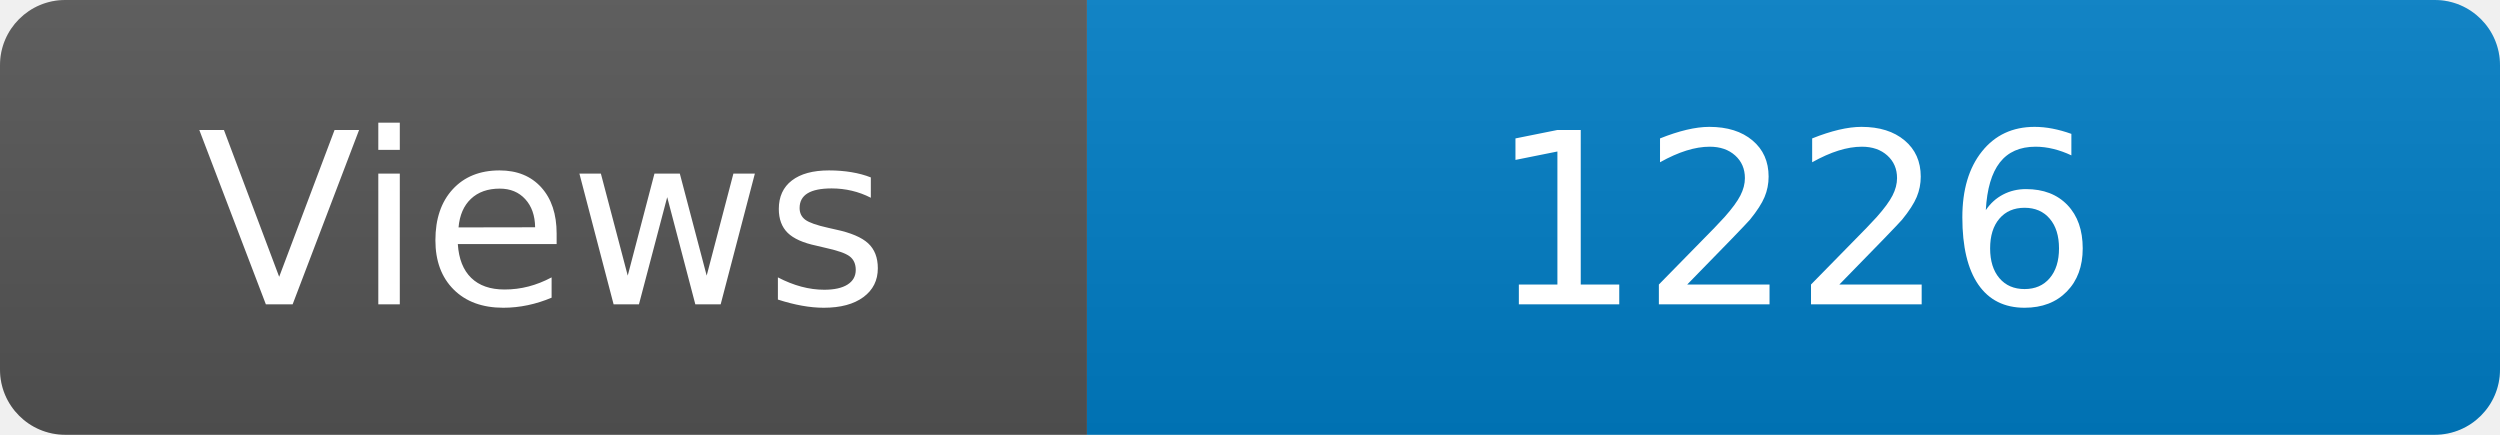
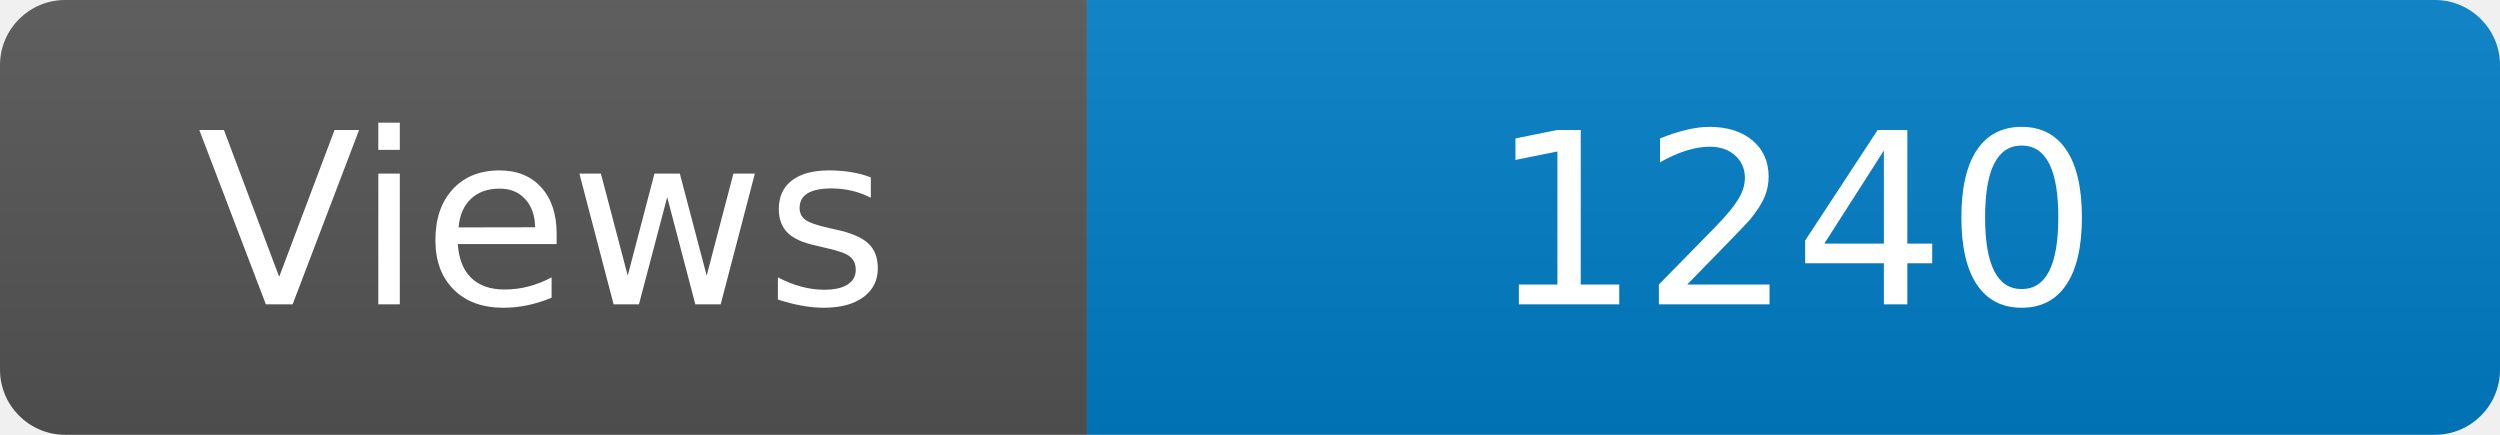
<svg xmlns="http://www.w3.org/2000/svg" width="115" height="20" role="img" aria-label="Maintained?: yes">
  <linearGradient id="s" x2="0" y2="100%">
    <stop offset="0" stop-color="#bbb" stop-opacity=".1" />
    <stop offset="1" stop-opacity=".1" />
  </linearGradient>
  <clipPath id="r">
    <rect width="115" height="20" rx="3" fill="#fff" />
  </clipPath>
  <g clip-path="url(#r)">
    <rect width="50" height="20" fill="#555" />
    <rect x="50" width="160" height="20" fill="#007ec6" />
    <rect width="115" height="20" fill="url(#s)" />
  </g>
  <g fill="#fff" text-anchor="middle" font-family="Verdana,Geneva,DejaVu Sans,sans-serif" font-size="110">
    <text x="250" y="140" transform="scale(.1)" fill="#fff">Views</text>
-     <text x="825" y="140" transform="scale(.1)" fill="#fff">1226</text>
+     <text x="825" y="140" transform="scale(.1)" fill="#fff">1240</text>
  </g>
</svg>
